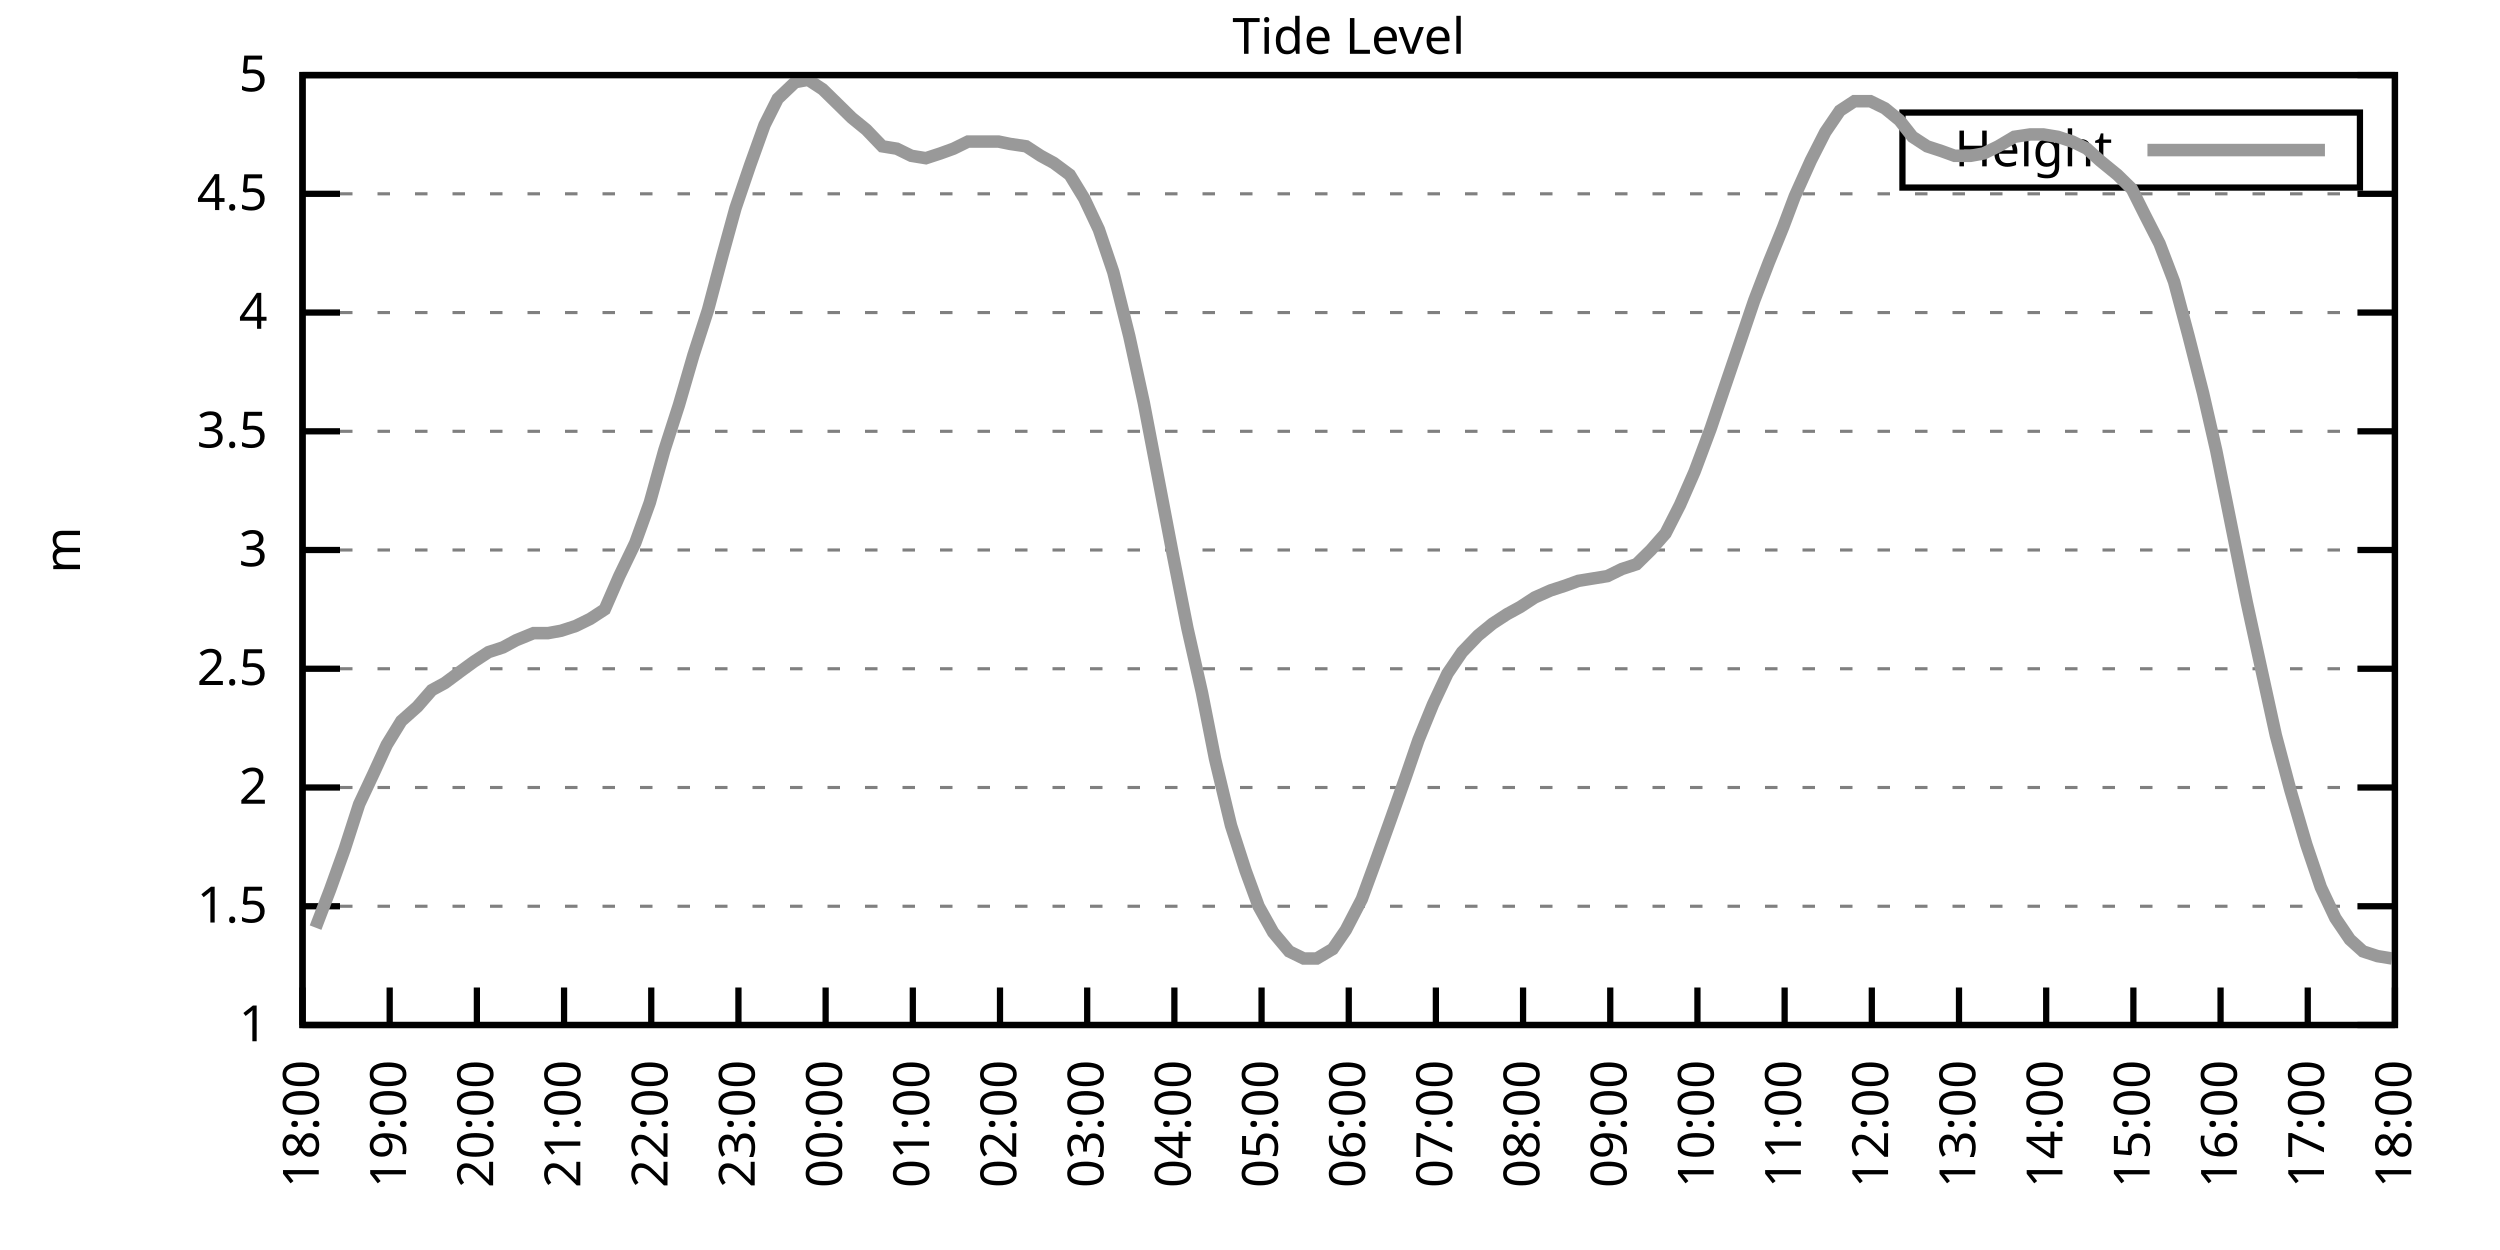
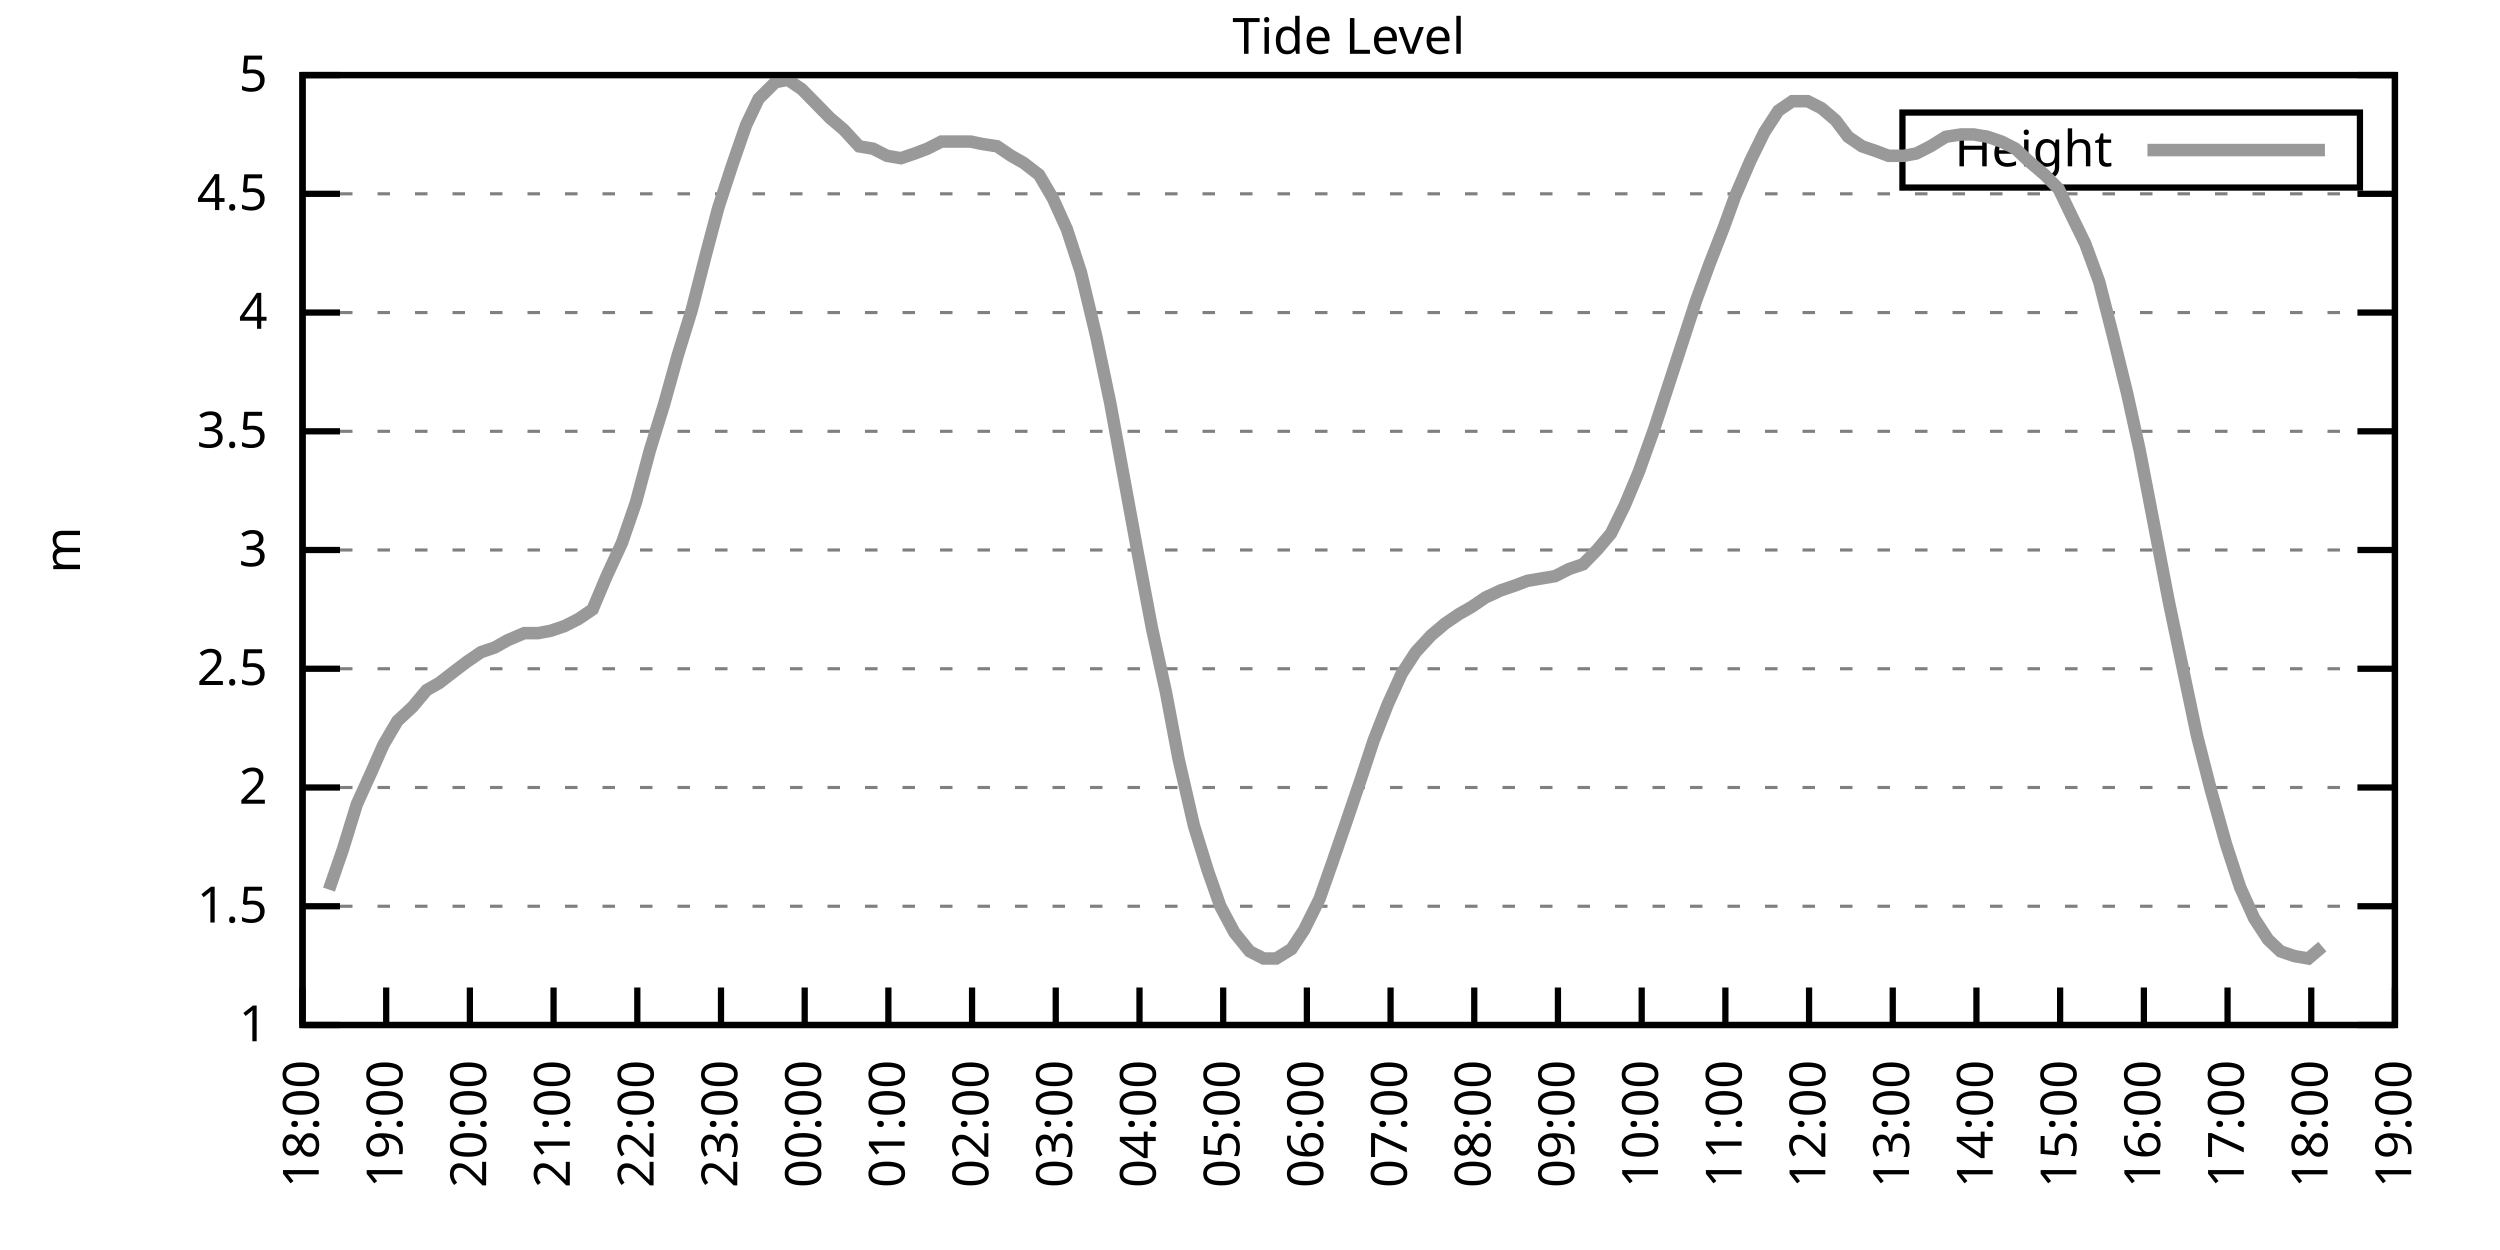
<svg xmlns="http://www.w3.org/2000/svg" xmlns:xlink="http://www.w3.org/1999/xlink" width="400" height="200" viewBox="0 0 400 200">
  <g id="gnuplot_canvas">
    <rect x="0" y="0" width="400" height="200" fill="none" />
    <defs>
      <circle id="gpDot" r="0.5" stroke-width="0.5" stroke="currentColor" />
      <path id="gpPt0" stroke-width="0.333" stroke="currentColor" d="M-1,0 h2 M0,-1 v2" />
      <path id="gpPt1" stroke-width="0.333" stroke="currentColor" d="M-1,-1 L1,1 M1,-1 L-1,1" />
      <path id="gpPt2" stroke-width="0.333" stroke="currentColor" d="M-1,0 L1,0 M0,-1 L0,1 M-1,-1 L1,1 M-1,1 L1,-1" />
      <rect id="gpPt3" stroke-width="0.333" stroke="currentColor" x="-1" y="-1" width="2" height="2" />
      <rect id="gpPt4" stroke-width="0.333" stroke="currentColor" fill="currentColor" x="-1" y="-1" width="2" height="2" />
      <circle id="gpPt5" stroke-width="0.333" stroke="currentColor" cx="0" cy="0" r="1" />
      <use xlink:href="#gpPt5" id="gpPt6" fill="currentColor" stroke="none" />
      <path id="gpPt7" stroke-width="0.333" stroke="currentColor" d="M0,-1.33 L-1.33,0.67 L1.33,0.67 z" />
      <use xlink:href="#gpPt7" id="gpPt8" fill="currentColor" stroke="none" />
      <use xlink:href="#gpPt7" id="gpPt9" stroke="currentColor" transform="rotate(180)" />
      <use xlink:href="#gpPt9" id="gpPt10" fill="currentColor" stroke="none" />
      <use xlink:href="#gpPt3" id="gpPt11" stroke="currentColor" transform="rotate(45)" />
      <use xlink:href="#gpPt11" id="gpPt12" fill="currentColor" stroke="none" />
      <path id="gpPt13" stroke-width="0.333" stroke="currentColor" d="M0,1.330 L1.265,0.411 L0.782,-1.067 L-0.782,-1.076 L-1.265,0.411 z" />
      <use xlink:href="#gpPt13" id="gpPt14" fill="currentColor" stroke="none" />
      <filter id="textbox" filterUnits="objectBoundingBox" x="0" y="0" height="1" width="1">
        <feFlood flood-color="white" flood-opacity="1" result="bgnd" />
        <feComposite in="SourceGraphic" in2="bgnd" operator="atop" />
      </filter>
      <filter id="greybox" filterUnits="objectBoundingBox" x="0" y="0" height="1" width="1">
        <feFlood flood-color="lightgrey" flood-opacity="1" result="grey" />
        <feComposite in="SourceGraphic" in2="grey" operator="atop" />
      </filter>
    </defs>
    <g fill="none" color="white" stroke="currentColor" stroke-width="1.00" stroke-linecap="butt" stroke-linejoin="miter">
</g>
    <g fill="none" color="black" stroke="currentColor" stroke-width="1.00" stroke-linecap="butt" stroke-linejoin="miter">
      <g stroke="none" shape-rendering="crispEdges">
        <polygon fill="rgb(255, 255, 255)" points="48.40,164.00 383.18,164.00 383.18,12.02 48.40,12.02 " />
      </g>
    </g>
    <g fill="none" color="black" stroke="currentColor" stroke-width="1.00" stroke-linecap="butt" stroke-linejoin="miter">
</g>
    <g fill="none" color="black" stroke="black" stroke-width="0.50" stroke-linecap="butt" stroke-linejoin="miter">
</g>
    <g fill="none" color="gray" stroke="currentColor" stroke-width="0.50" stroke-linecap="butt" stroke-linejoin="miter">
      <path stroke="gray" stroke-dasharray="2,4" class="gridline" d="M48.40,164.00 L383.19,164.00  " />
    </g>
    <g fill="none" color="gray" stroke="gray" stroke-width="1.00" stroke-linecap="butt" stroke-linejoin="miter">
</g>
    <g fill="none" color="black" stroke="currentColor" stroke-width="1.00" stroke-linecap="butt" stroke-linejoin="miter">
      <path stroke="black" d="M48.40,164.00 L54.40,164.00 M383.19,164.00 L377.19,164.00  " />
      <g transform="translate(42.80,166.60)" stroke="none" fill="black" font-family="Sans" font-size="8.00" text-anchor="end">
        <text>
          <tspan font-family="Sans"> 1</tspan>
        </text>
      </g>
    </g>
    <g fill="none" color="black" stroke="currentColor" stroke-width="1.00" stroke-linecap="butt" stroke-linejoin="miter">
</g>
    <g fill="none" color="black" stroke="black" stroke-width="0.50" stroke-linecap="butt" stroke-linejoin="miter">
</g>
    <g fill="none" color="gray" stroke="currentColor" stroke-width="0.50" stroke-linecap="butt" stroke-linejoin="miter">
      <path stroke="gray" stroke-dasharray="2,4" class="gridline" d="M48.40,145.00 L383.19,145.00  " />
    </g>
    <g fill="none" color="gray" stroke="gray" stroke-width="1.00" stroke-linecap="butt" stroke-linejoin="miter">
</g>
    <g fill="none" color="black" stroke="currentColor" stroke-width="1.00" stroke-linecap="butt" stroke-linejoin="miter">
      <path stroke="black" d="M48.40,145.00 L54.40,145.00 M383.19,145.00 L377.19,145.00  " />
      <g transform="translate(42.80,147.60)" stroke="none" fill="black" font-family="Sans" font-size="8.00" text-anchor="end">
        <text>
          <tspan font-family="Sans"> 1.5</tspan>
        </text>
      </g>
    </g>
    <g fill="none" color="black" stroke="currentColor" stroke-width="1.00" stroke-linecap="butt" stroke-linejoin="miter">
</g>
    <g fill="none" color="black" stroke="black" stroke-width="0.50" stroke-linecap="butt" stroke-linejoin="miter">
</g>
    <g fill="none" color="gray" stroke="currentColor" stroke-width="0.50" stroke-linecap="butt" stroke-linejoin="miter">
      <path stroke="gray" stroke-dasharray="2,4" class="gridline" d="M48.40,126.00 L383.19,126.00  " />
    </g>
    <g fill="none" color="gray" stroke="gray" stroke-width="1.00" stroke-linecap="butt" stroke-linejoin="miter">
</g>
    <g fill="none" color="black" stroke="currentColor" stroke-width="1.00" stroke-linecap="butt" stroke-linejoin="miter">
      <path stroke="black" d="M48.40,126.00 L54.40,126.00 M383.19,126.00 L377.19,126.00  " />
      <g transform="translate(42.80,128.60)" stroke="none" fill="black" font-family="Sans" font-size="8.00" text-anchor="end">
        <text>
          <tspan font-family="Sans"> 2</tspan>
        </text>
      </g>
    </g>
    <g fill="none" color="black" stroke="currentColor" stroke-width="1.00" stroke-linecap="butt" stroke-linejoin="miter">
</g>
    <g fill="none" color="black" stroke="black" stroke-width="0.50" stroke-linecap="butt" stroke-linejoin="miter">
</g>
    <g fill="none" color="gray" stroke="currentColor" stroke-width="0.50" stroke-linecap="butt" stroke-linejoin="miter">
      <path stroke="gray" stroke-dasharray="2,4" class="gridline" d="M48.40,107.00 L383.19,107.00  " />
    </g>
    <g fill="none" color="gray" stroke="gray" stroke-width="1.00" stroke-linecap="butt" stroke-linejoin="miter">
</g>
    <g fill="none" color="black" stroke="currentColor" stroke-width="1.00" stroke-linecap="butt" stroke-linejoin="miter">
      <path stroke="black" d="M48.40,107.00 L54.40,107.00 M383.19,107.00 L377.19,107.00  " />
      <g transform="translate(42.80,109.60)" stroke="none" fill="black" font-family="Sans" font-size="8.00" text-anchor="end">
        <text>
          <tspan font-family="Sans"> 2.5</tspan>
        </text>
      </g>
    </g>
    <g fill="none" color="black" stroke="currentColor" stroke-width="1.00" stroke-linecap="butt" stroke-linejoin="miter">
</g>
    <g fill="none" color="black" stroke="black" stroke-width="0.50" stroke-linecap="butt" stroke-linejoin="miter">
</g>
    <g fill="none" color="gray" stroke="currentColor" stroke-width="0.50" stroke-linecap="butt" stroke-linejoin="miter">
      <path stroke="gray" stroke-dasharray="2,4" class="gridline" d="M48.40,88.00 L383.19,88.00  " />
    </g>
    <g fill="none" color="gray" stroke="gray" stroke-width="1.00" stroke-linecap="butt" stroke-linejoin="miter">
</g>
    <g fill="none" color="black" stroke="currentColor" stroke-width="1.00" stroke-linecap="butt" stroke-linejoin="miter">
      <path stroke="black" d="M48.40,88.00 L54.40,88.00 M383.19,88.00 L377.19,88.00  " />
      <g transform="translate(42.80,90.60)" stroke="none" fill="black" font-family="Sans" font-size="8.00" text-anchor="end">
        <text>
          <tspan font-family="Sans"> 3</tspan>
        </text>
      </g>
    </g>
    <g fill="none" color="black" stroke="currentColor" stroke-width="1.00" stroke-linecap="butt" stroke-linejoin="miter">
</g>
    <g fill="none" color="black" stroke="black" stroke-width="0.50" stroke-linecap="butt" stroke-linejoin="miter">
</g>
    <g fill="none" color="gray" stroke="currentColor" stroke-width="0.50" stroke-linecap="butt" stroke-linejoin="miter">
      <path stroke="gray" stroke-dasharray="2,4" class="gridline" d="M48.40,69.01 L383.19,69.01  " />
    </g>
    <g fill="none" color="gray" stroke="gray" stroke-width="1.00" stroke-linecap="butt" stroke-linejoin="miter">
</g>
    <g fill="none" color="black" stroke="currentColor" stroke-width="1.00" stroke-linecap="butt" stroke-linejoin="miter">
      <path stroke="black" d="M48.40,69.01 L54.40,69.01 M383.19,69.01 L377.19,69.01  " />
      <g transform="translate(42.80,71.61)" stroke="none" fill="black" font-family="Sans" font-size="8.00" text-anchor="end">
        <text>
          <tspan font-family="Sans"> 3.5</tspan>
        </text>
      </g>
    </g>
    <g fill="none" color="black" stroke="currentColor" stroke-width="1.00" stroke-linecap="butt" stroke-linejoin="miter">
</g>
    <g fill="none" color="black" stroke="black" stroke-width="0.50" stroke-linecap="butt" stroke-linejoin="miter">
</g>
    <g fill="none" color="gray" stroke="currentColor" stroke-width="0.50" stroke-linecap="butt" stroke-linejoin="miter">
      <path stroke="gray" stroke-dasharray="2,4" class="gridline" d="M48.40,50.01 L383.19,50.01  " />
    </g>
    <g fill="none" color="gray" stroke="gray" stroke-width="1.00" stroke-linecap="butt" stroke-linejoin="miter">
</g>
    <g fill="none" color="black" stroke="currentColor" stroke-width="1.00" stroke-linecap="butt" stroke-linejoin="miter">
      <path stroke="black" d="M48.40,50.01 L54.40,50.01 M383.19,50.01 L377.19,50.01  " />
      <g transform="translate(42.80,52.61)" stroke="none" fill="black" font-family="Sans" font-size="8.00" text-anchor="end">
        <text>
          <tspan font-family="Sans"> 4</tspan>
        </text>
      </g>
    </g>
    <g fill="none" color="black" stroke="currentColor" stroke-width="1.00" stroke-linecap="butt" stroke-linejoin="miter">
</g>
    <g fill="none" color="black" stroke="black" stroke-width="0.50" stroke-linecap="butt" stroke-linejoin="miter">
</g>
    <g fill="none" color="gray" stroke="currentColor" stroke-width="0.50" stroke-linecap="butt" stroke-linejoin="miter">
      <path stroke="gray" stroke-dasharray="2,4" class="gridline" d="M48.40,31.01 L383.19,31.01  " />
    </g>
    <g fill="none" color="gray" stroke="gray" stroke-width="1.00" stroke-linecap="butt" stroke-linejoin="miter">
</g>
    <g fill="none" color="black" stroke="currentColor" stroke-width="1.00" stroke-linecap="butt" stroke-linejoin="miter">
      <path stroke="black" d="M48.40,31.01 L54.40,31.01 M383.19,31.01 L377.19,31.01  " />
      <g transform="translate(42.80,33.61)" stroke="none" fill="black" font-family="Sans" font-size="8.00" text-anchor="end">
        <text>
          <tspan font-family="Sans"> 4.5</tspan>
        </text>
      </g>
    </g>
    <g fill="none" color="black" stroke="currentColor" stroke-width="1.00" stroke-linecap="butt" stroke-linejoin="miter">
</g>
    <g fill="none" color="black" stroke="black" stroke-width="0.50" stroke-linecap="butt" stroke-linejoin="miter">
</g>
    <g fill="none" color="gray" stroke="currentColor" stroke-width="0.50" stroke-linecap="butt" stroke-linejoin="miter">
      <path stroke="gray" stroke-dasharray="2,4" class="gridline" d="M48.40,12.01 L383.19,12.01  " />
    </g>
    <g fill="none" color="gray" stroke="gray" stroke-width="1.00" stroke-linecap="butt" stroke-linejoin="miter">
</g>
    <g fill="none" color="black" stroke="currentColor" stroke-width="1.00" stroke-linecap="butt" stroke-linejoin="miter">
      <path stroke="black" d="M48.40,12.01 L54.40,12.01 M383.19,12.01 L377.19,12.01  " />
      <g transform="translate(42.80,14.61)" stroke="none" fill="black" font-family="Sans" font-size="8.00" text-anchor="end">
        <text>
          <tspan font-family="Sans"> 5</tspan>
        </text>
      </g>
    </g>
    <g fill="none" color="black" stroke="currentColor" stroke-width="1.00" stroke-linecap="butt" stroke-linejoin="miter">
      <path stroke="black" d="M48.40,164.00 L48.40,158.00  " />
      <g transform="translate(51.00,169.60) rotate(270.00)" stroke="none" fill="black" font-family="Sans" font-size="8.00" text-anchor="end">
        <text>
          <tspan font-family="Sans">18:00</tspan>
        </text>
      </g>
    </g>
    <g fill="none" color="black" stroke="currentColor" stroke-width="1.00" stroke-linecap="butt" stroke-linejoin="miter">
-       <path stroke="black" d="M62.35,164.00 L62.35,158.00  " />
-       <g transform="translate(64.95,169.60) rotate(270.00)" stroke="none" fill="black" font-family="Sans" font-size="8.00" text-anchor="end">
+       <path stroke="black" d="M61.79,164.00 L61.79,158.00  " />
+       <g transform="translate(64.39,169.60) rotate(270.00)" stroke="none" fill="black" font-family="Sans" font-size="8.00" text-anchor="end">
        <text>
          <tspan font-family="Sans">19:00</tspan>
        </text>
      </g>
    </g>
    <g fill="none" color="black" stroke="currentColor" stroke-width="1.00" stroke-linecap="butt" stroke-linejoin="miter">
-       <path stroke="black" d="M76.30,164.00 L76.30,158.00  " />
-       <g transform="translate(78.90,169.60) rotate(270.00)" stroke="none" fill="black" font-family="Sans" font-size="8.00" text-anchor="end">
+       <path stroke="black" d="M75.18,164.00 L75.18,158.00  " />
+       <g transform="translate(77.78,169.60) rotate(270.00)" stroke="none" fill="black" font-family="Sans" font-size="8.00" text-anchor="end">
        <text>
          <tspan font-family="Sans">20:00</tspan>
        </text>
      </g>
    </g>
    <g fill="none" color="black" stroke="currentColor" stroke-width="1.00" stroke-linecap="butt" stroke-linejoin="miter">
-       <path stroke="black" d="M90.25,164.00 L90.25,158.00  " />
-       <g transform="translate(92.85,169.60) rotate(270.00)" stroke="none" fill="black" font-family="Sans" font-size="8.00" text-anchor="end">
+       <path stroke="black" d="M88.57,164.00 L88.57,158.00  " />
+       <g transform="translate(91.17,169.60) rotate(270.00)" stroke="none" fill="black" font-family="Sans" font-size="8.00" text-anchor="end">
        <text>
          <tspan font-family="Sans">21:00</tspan>
        </text>
      </g>
    </g>
    <g fill="none" color="black" stroke="currentColor" stroke-width="1.00" stroke-linecap="butt" stroke-linejoin="miter">
-       <path stroke="black" d="M104.20,164.00 L104.20,158.00  " />
-       <g transform="translate(106.80,169.60) rotate(270.00)" stroke="none" fill="black" font-family="Sans" font-size="8.00" text-anchor="end">
+       <path stroke="black" d="M101.97,164.00 L101.97,158.00  " />
+       <g transform="translate(104.57,169.60) rotate(270.00)" stroke="none" fill="black" font-family="Sans" font-size="8.00" text-anchor="end">
        <text>
          <tspan font-family="Sans">22:00</tspan>
        </text>
      </g>
    </g>
    <g fill="none" color="black" stroke="currentColor" stroke-width="1.00" stroke-linecap="butt" stroke-linejoin="miter">
-       <path stroke="black" d="M118.15,164.00 L118.15,158.00  " />
-       <g transform="translate(120.75,169.60) rotate(270.00)" stroke="none" fill="black" font-family="Sans" font-size="8.00" text-anchor="end">
+       <path stroke="black" d="M115.36,164.00 L115.36,158.00  " />
+       <g transform="translate(117.96,169.60) rotate(270.00)" stroke="none" fill="black" font-family="Sans" font-size="8.00" text-anchor="end">
        <text>
          <tspan font-family="Sans">23:00</tspan>
        </text>
      </g>
    </g>
    <g fill="none" color="black" stroke="currentColor" stroke-width="1.00" stroke-linecap="butt" stroke-linejoin="miter">
-       <path stroke="black" d="M132.10,164.00 L132.10,158.00  " />
-       <g transform="translate(134.70,169.60) rotate(270.00)" stroke="none" fill="black" font-family="Sans" font-size="8.00" text-anchor="end">
+       <path stroke="black" d="M128.75,164.00 L128.75,158.00  " />
+       <g transform="translate(131.35,169.60) rotate(270.00)" stroke="none" fill="black" font-family="Sans" font-size="8.00" text-anchor="end">
        <text>
          <tspan font-family="Sans">00:00</tspan>
        </text>
      </g>
    </g>
    <g fill="none" color="black" stroke="currentColor" stroke-width="1.00" stroke-linecap="butt" stroke-linejoin="miter">
-       <path stroke="black" d="M146.05,164.00 L146.05,158.00  " />
-       <g transform="translate(148.65,169.60) rotate(270.00)" stroke="none" fill="black" font-family="Sans" font-size="8.00" text-anchor="end">
+       <path stroke="black" d="M142.14,164.00 L142.14,158.00  " />
+       <g transform="translate(144.74,169.60) rotate(270.00)" stroke="none" fill="black" font-family="Sans" font-size="8.00" text-anchor="end">
        <text>
          <tspan font-family="Sans">01:00</tspan>
        </text>
      </g>
    </g>
    <g fill="none" color="black" stroke="currentColor" stroke-width="1.00" stroke-linecap="butt" stroke-linejoin="miter">
-       <path stroke="black" d="M160.00,164.00 L160.00,158.00  " />
-       <g transform="translate(162.60,169.60) rotate(270.00)" stroke="none" fill="black" font-family="Sans" font-size="8.00" text-anchor="end">
+       <path stroke="black" d="M155.53,164.00 L155.53,158.00  " />
+       <g transform="translate(158.13,169.60) rotate(270.00)" stroke="none" fill="black" font-family="Sans" font-size="8.00" text-anchor="end">
        <text>
          <tspan font-family="Sans">02:00</tspan>
        </text>
      </g>
    </g>
    <g fill="none" color="black" stroke="currentColor" stroke-width="1.00" stroke-linecap="butt" stroke-linejoin="miter">
-       <path stroke="black" d="M173.95,164.00 L173.95,158.00  " />
-       <g transform="translate(176.55,169.60) rotate(270.00)" stroke="none" fill="black" font-family="Sans" font-size="8.00" text-anchor="end">
+       <path stroke="black" d="M168.92,164.00 L168.92,158.00  " />
+       <g transform="translate(171.52,169.60) rotate(270.00)" stroke="none" fill="black" font-family="Sans" font-size="8.00" text-anchor="end">
        <text>
          <tspan font-family="Sans">03:00</tspan>
        </text>
      </g>
    </g>
    <g fill="none" color="black" stroke="currentColor" stroke-width="1.00" stroke-linecap="butt" stroke-linejoin="miter">
-       <path stroke="black" d="M187.90,164.00 L187.90,158.00  " />
-       <g transform="translate(190.50,169.60) rotate(270.00)" stroke="none" fill="black" font-family="Sans" font-size="8.00" text-anchor="end">
+       <path stroke="black" d="M182.32,164.00 L182.32,158.00  " />
+       <g transform="translate(184.92,169.60) rotate(270.00)" stroke="none" fill="black" font-family="Sans" font-size="8.00" text-anchor="end">
        <text>
          <tspan font-family="Sans">04:00</tspan>
        </text>
      </g>
    </g>
    <g fill="none" color="black" stroke="currentColor" stroke-width="1.00" stroke-linecap="butt" stroke-linejoin="miter">
-       <path stroke="black" d="M201.85,164.00 L201.85,158.00  " />
-       <g transform="translate(204.45,169.60) rotate(270.00)" stroke="none" fill="black" font-family="Sans" font-size="8.00" text-anchor="end">
+       <path stroke="black" d="M195.71,164.00 L195.71,158.00  " />
+       <g transform="translate(198.31,169.60) rotate(270.00)" stroke="none" fill="black" font-family="Sans" font-size="8.00" text-anchor="end">
        <text>
          <tspan font-family="Sans">05:00</tspan>
        </text>
      </g>
    </g>
    <g fill="none" color="black" stroke="currentColor" stroke-width="1.00" stroke-linecap="butt" stroke-linejoin="miter">
-       <path stroke="black" d="M215.80,164.00 L215.80,158.00  " />
-       <g transform="translate(218.40,169.60) rotate(270.00)" stroke="none" fill="black" font-family="Sans" font-size="8.00" text-anchor="end">
+       <path stroke="black" d="M209.10,164.00 L209.10,158.00  " />
+       <g transform="translate(211.70,169.60) rotate(270.00)" stroke="none" fill="black" font-family="Sans" font-size="8.00" text-anchor="end">
        <text>
          <tspan font-family="Sans">06:00</tspan>
        </text>
      </g>
    </g>
    <g fill="none" color="black" stroke="currentColor" stroke-width="1.00" stroke-linecap="butt" stroke-linejoin="miter">
-       <path stroke="black" d="M229.74,164.00 L229.74,158.00  " />
-       <g transform="translate(232.34,169.60) rotate(270.00)" stroke="none" fill="black" font-family="Sans" font-size="8.00" text-anchor="end">
+       <path stroke="black" d="M222.49,164.00 L222.49,158.00  " />
+       <g transform="translate(225.09,169.60) rotate(270.00)" stroke="none" fill="black" font-family="Sans" font-size="8.00" text-anchor="end">
        <text>
          <tspan font-family="Sans">07:00</tspan>
        </text>
      </g>
    </g>
    <g fill="none" color="black" stroke="currentColor" stroke-width="1.00" stroke-linecap="butt" stroke-linejoin="miter">
-       <path stroke="black" d="M243.69,164.00 L243.69,158.00  " />
-       <g transform="translate(246.29,169.60) rotate(270.00)" stroke="none" fill="black" font-family="Sans" font-size="8.00" text-anchor="end">
+       <path stroke="black" d="M235.88,164.00 L235.88,158.00  " />
+       <g transform="translate(238.48,169.60) rotate(270.00)" stroke="none" fill="black" font-family="Sans" font-size="8.00" text-anchor="end">
        <text>
          <tspan font-family="Sans">08:00</tspan>
        </text>
      </g>
    </g>
    <g fill="none" color="black" stroke="currentColor" stroke-width="1.00" stroke-linecap="butt" stroke-linejoin="miter">
-       <path stroke="black" d="M257.64,164.00 L257.64,158.00  " />
-       <g transform="translate(260.24,169.60) rotate(270.00)" stroke="none" fill="black" font-family="Sans" font-size="8.00" text-anchor="end">
+       <path stroke="black" d="M249.27,164.00 L249.27,158.00  " />
+       <g transform="translate(251.87,169.60) rotate(270.00)" stroke="none" fill="black" font-family="Sans" font-size="8.00" text-anchor="end">
        <text>
          <tspan font-family="Sans">09:00</tspan>
        </text>
      </g>
    </g>
    <g fill="none" color="black" stroke="currentColor" stroke-width="1.00" stroke-linecap="butt" stroke-linejoin="miter">
-       <path stroke="black" d="M271.59,164.00 L271.59,158.00  " />
-       <g transform="translate(274.19,169.60) rotate(270.00)" stroke="none" fill="black" font-family="Sans" font-size="8.00" text-anchor="end">
+       <path stroke="black" d="M262.67,164.00 L262.67,158.00  " />
+       <g transform="translate(265.27,169.60) rotate(270.00)" stroke="none" fill="black" font-family="Sans" font-size="8.00" text-anchor="end">
        <text>
          <tspan font-family="Sans">10:00</tspan>
        </text>
      </g>
    </g>
    <g fill="none" color="black" stroke="currentColor" stroke-width="1.00" stroke-linecap="butt" stroke-linejoin="miter">
-       <path stroke="black" d="M285.54,164.00 L285.54,158.00  " />
-       <g transform="translate(288.14,169.60) rotate(270.00)" stroke="none" fill="black" font-family="Sans" font-size="8.00" text-anchor="end">
+       <path stroke="black" d="M276.06,164.00 L276.06,158.00  " />
+       <g transform="translate(278.66,169.60) rotate(270.00)" stroke="none" fill="black" font-family="Sans" font-size="8.00" text-anchor="end">
        <text>
          <tspan font-family="Sans">11:00</tspan>
        </text>
      </g>
    </g>
    <g fill="none" color="black" stroke="currentColor" stroke-width="1.00" stroke-linecap="butt" stroke-linejoin="miter">
-       <path stroke="black" d="M299.49,164.00 L299.49,158.00  " />
-       <g transform="translate(302.09,169.60) rotate(270.00)" stroke="none" fill="black" font-family="Sans" font-size="8.00" text-anchor="end">
+       <path stroke="black" d="M289.45,164.00 L289.45,158.00  " />
+       <g transform="translate(292.05,169.60) rotate(270.00)" stroke="none" fill="black" font-family="Sans" font-size="8.00" text-anchor="end">
        <text>
          <tspan font-family="Sans">12:00</tspan>
        </text>
      </g>
    </g>
    <g fill="none" color="black" stroke="currentColor" stroke-width="1.00" stroke-linecap="butt" stroke-linejoin="miter">
-       <path stroke="black" d="M313.44,164.00 L313.44,158.00  " />
-       <g transform="translate(316.04,169.60) rotate(270.00)" stroke="none" fill="black" font-family="Sans" font-size="8.00" text-anchor="end">
+       <path stroke="black" d="M302.84,164.00 L302.84,158.00  " />
+       <g transform="translate(305.44,169.60) rotate(270.00)" stroke="none" fill="black" font-family="Sans" font-size="8.00" text-anchor="end">
        <text>
          <tspan font-family="Sans">13:00</tspan>
        </text>
      </g>
    </g>
    <g fill="none" color="black" stroke="currentColor" stroke-width="1.00" stroke-linecap="butt" stroke-linejoin="miter">
-       <path stroke="black" d="M327.39,164.00 L327.39,158.00  " />
-       <g transform="translate(329.99,169.60) rotate(270.00)" stroke="none" fill="black" font-family="Sans" font-size="8.00" text-anchor="end">
+       <path stroke="black" d="M316.23,164.00 L316.23,158.00  " />
+       <g transform="translate(318.83,169.60) rotate(270.00)" stroke="none" fill="black" font-family="Sans" font-size="8.00" text-anchor="end">
        <text>
          <tspan font-family="Sans">14:00</tspan>
        </text>
      </g>
    </g>
    <g fill="none" color="black" stroke="currentColor" stroke-width="1.00" stroke-linecap="butt" stroke-linejoin="miter">
-       <path stroke="black" d="M341.34,164.00 L341.34,158.00  " />
-       <g transform="translate(343.94,169.60) rotate(270.00)" stroke="none" fill="black" font-family="Sans" font-size="8.00" text-anchor="end">
+       <path stroke="black" d="M329.62,164.00 L329.62,158.00  " />
+       <g transform="translate(332.22,169.60) rotate(270.00)" stroke="none" fill="black" font-family="Sans" font-size="8.00" text-anchor="end">
        <text>
          <tspan font-family="Sans">15:00</tspan>
        </text>
      </g>
    </g>
    <g fill="none" color="black" stroke="currentColor" stroke-width="1.00" stroke-linecap="butt" stroke-linejoin="miter">
-       <path stroke="black" d="M355.29,164.00 L355.29,158.00  " />
-       <g transform="translate(357.89,169.60) rotate(270.00)" stroke="none" fill="black" font-family="Sans" font-size="8.00" text-anchor="end">
+       <path stroke="black" d="M343.02,164.00 L343.02,158.00  " />
+       <g transform="translate(345.62,169.60) rotate(270.00)" stroke="none" fill="black" font-family="Sans" font-size="8.00" text-anchor="end">
        <text>
          <tspan font-family="Sans">16:00</tspan>
        </text>
      </g>
    </g>
    <g fill="none" color="black" stroke="currentColor" stroke-width="1.00" stroke-linecap="butt" stroke-linejoin="miter">
-       <path stroke="black" d="M369.24,164.00 L369.24,158.00  " />
-       <g transform="translate(371.84,169.60) rotate(270.00)" stroke="none" fill="black" font-family="Sans" font-size="8.00" text-anchor="end">
+       <path stroke="black" d="M356.41,164.00 L356.41,158.00  " />
+       <g transform="translate(359.01,169.60) rotate(270.00)" stroke="none" fill="black" font-family="Sans" font-size="8.00" text-anchor="end">
        <text>
          <tspan font-family="Sans">17:00</tspan>
+         </text>
+       </g>
+     </g>
+     <g fill="none" color="black" stroke="currentColor" stroke-width="1.00" stroke-linecap="butt" stroke-linejoin="miter">
+       <path stroke="black" d="M369.80,164.00 L369.80,158.00  " />
+       <g transform="translate(372.40,169.60) rotate(270.00)" stroke="none" fill="black" font-family="Sans" font-size="8.00" text-anchor="end">
+         <text>
+           <tspan font-family="Sans">18:00</tspan>
        </text>
      </g>
    </g>
    <g fill="none" color="black" stroke="currentColor" stroke-width="1.00" stroke-linecap="butt" stroke-linejoin="miter">
      <path stroke="black" d="M383.19,164.00 L383.19,158.00  " />
      <g transform="translate(385.79,169.60) rotate(270.00)" stroke="none" fill="black" font-family="Sans" font-size="8.00" text-anchor="end">
        <text>
-           <tspan font-family="Sans">18:00</tspan>
+           <tspan font-family="Sans">19:00</tspan>
        </text>
      </g>
    </g>
    <g fill="none" color="black" stroke="currentColor" stroke-width="1.00" stroke-linecap="butt" stroke-linejoin="miter">
</g>
    <g fill="none" color="black" stroke="currentColor" stroke-width="1.00" stroke-linecap="butt" stroke-linejoin="miter">
      <path stroke="black" d="M48.40,12.01 L48.40,164.00 L383.19,164.00 L383.19,12.01 L48.40,12.01 Z  " />
    </g>
    <g fill="none" color="black" stroke="currentColor" stroke-width="1.00" stroke-linecap="butt" stroke-linejoin="miter">
</g>
    <g fill="none" color="black" stroke="currentColor" stroke-width="1.00" stroke-linecap="butt" stroke-linejoin="miter">
      <path stroke="black" d="M304.39,30.01 L304.39,18.01 L377.59,18.01 L377.59,30.01 L304.39,30.01 Z  " />
    </g>
    <g id="Tide_level_plot_1">
      <g fill="none" color="white" stroke="black" stroke-width="2.00" stroke-linecap="butt" stroke-linejoin="miter">
</g>
      <g fill="none" color="black" stroke="currentColor" stroke-width="2.00" stroke-linecap="butt" stroke-linejoin="miter">
        <g transform="translate(337.99,26.61)" stroke="none" fill="black" font-family="Sans" font-size="8.00" text-anchor="end">
          <text>
            <tspan font-family="Sans">Height</tspan>
          </text>
        </g>
      </g>
      <g fill="none" color="black" stroke="currentColor" stroke-width="2.00" stroke-linecap="butt" stroke-linejoin="miter">
-         <path stroke="rgb(153, 153, 153)" d="M343.59,24.01 L371.99,24.01 M50.49,148.42 L52.82,142.34 L55.14,135.88 L57.47,128.66 L59.79,123.72 L61.88,119.16   L64.21,115.36 L66.77,113.08 L69.09,110.42 L71.18,109.28 L73.74,107.38 L75.83,105.86 L78.16,104.34 L80.48,103.58   L82.58,102.44 L85.37,101.30 L87.69,101.30 L89.78,100.92 L92.11,100.16 L94.43,99.02 L96.76,97.50 L99.08,92.18   L101.64,86.87 L103.97,80.41 L106.29,72.05 L108.62,64.83 L110.94,56.85 L113.27,49.63 L115.59,40.89 L117.68,33.29   L120.01,26.45 L122.33,19.99 L124.43,15.81 L127.22,13.15 L129.31,12.77 L131.63,14.29 L133.96,16.57 L136.28,18.85   L138.61,20.75 L141.16,23.41 L143.49,23.79 L145.81,24.93 L148.14,25.31 L150.46,24.55 L152.56,23.79 L154.88,22.65   L157.44,22.65 L159.76,22.65 L161.62,23.03 L164.18,23.41 L166.51,24.93 L168.60,26.07 L171.16,27.97 L173.48,31.77   L175.81,36.71 L178.13,43.55 L180.69,53.81 L183.01,64.45 L185.34,76.61 L187.66,88.76 L189.99,100.54 L192.31,110.80   L194.41,121.44 L196.96,132.08 L199.29,139.30 L201.38,145.00 L203.71,149.18 L206.26,152.22 L208.59,153.36 L210.68,153.36   L213.24,151.84 L215.33,148.80 L217.89,143.86 L219.98,138.16 L222.30,131.70 L224.86,124.48 L226.95,118.40 L229.28,112.70   L231.60,107.76 L233.93,104.34 L236.49,101.68 L238.81,99.78 L241.14,98.26 L243.23,97.12 L245.55,95.60 L248.11,94.46   L250.44,93.70 L252.53,92.94 L254.85,92.56 L257.18,92.18 L259.50,91.04 L261.83,90.28 L264.15,88.00 L266.48,85.35   L268.80,80.79 L271.13,75.47 L273.69,68.63 L276.01,61.79 L278.34,54.95 L280.66,48.11 L282.99,42.03 L285.31,36.33   L287.17,31.39 L289.73,25.69 L292.05,21.13 L294.38,17.71 L296.70,16.19 L299.26,16.19 L301.58,17.33 L303.91,19.23   L306.00,21.89 L308.33,23.41 L310.65,24.17 L312.74,24.93 L315.30,24.93 L317.39,24.55 L319.72,23.41 L322.28,21.89   L324.83,21.51 L326.93,21.51 L329.25,21.89 L331.58,22.65 L333.90,23.79 L335.99,25.69 L338.78,27.97 L341.11,30.25   L343.20,34.43 L345.53,38.99 L347.85,45.07 L350.18,53.81 L352.50,62.93 L354.59,72.05 L359.48,96.36 L361.80,107.00   L364.13,117.64 L366.45,126.38 L369.01,135.12 L371.33,141.96 L373.66,146.90 L375.98,150.32 L378.08,152.22 L380.40,152.98   L382.73,153.36  " />
+         <path stroke="rgb(153, 153, 153)" d="M343.59,24.01 L371.99,24.01 M52.64,142.34 L54.87,135.88 L57.10,128.66 L59.34,123.72 L61.35,119.16 L63.58,115.36   L66.03,113.08 L68.26,110.42 L70.27,109.28 L72.73,107.38 L74.74,105.86 L76.97,104.34 L79.20,103.58 L81.21,102.44   L83.89,101.30 L86.12,101.30 L88.13,100.92 L90.36,100.16 L92.59,99.02 L94.82,97.50 L97.06,92.18 L99.51,86.87   L101.74,80.41 L103.98,72.05 L106.21,64.83 L108.44,56.85 L110.67,49.63 L112.90,40.89 L114.91,33.29 L117.14,26.45   L119.38,19.99 L121.38,15.81 L124.06,13.15 L126.07,12.77 L128.30,14.29 L130.54,16.57 L132.77,18.85 L135.00,20.75   L137.45,23.41 L139.69,23.79 L141.92,24.93 L144.15,25.31 L146.38,24.55 L148.39,23.79 L150.62,22.65 L153.08,22.65   L155.31,22.65 L157.10,23.03 L159.55,23.41 L161.78,24.93 L163.79,26.07 L166.25,27.97 L168.48,31.77 L170.71,36.71   L172.94,43.55 L175.40,53.81 L177.63,64.45 L179.86,76.61 L182.09,88.76 L184.32,100.54 L186.56,110.80 L188.57,121.44   L191.02,132.08 L193.25,139.30 L195.26,145.00 L197.49,149.18 L199.95,152.22 L202.18,153.36 L204.19,153.36 L206.64,151.84   L208.65,148.80 L211.11,143.86 L213.12,138.16 L215.35,131.70 L217.80,124.48 L219.81,118.40 L222.04,112.70 L224.28,107.76   L226.51,104.34 L228.96,101.68 L231.20,99.78 L233.43,98.26 L235.44,97.12 L237.67,95.60 L240.12,94.46 L242.36,93.70   L244.36,92.94 L246.60,92.56 L248.83,92.18 L251.06,91.04 L253.29,90.28 L255.52,88.00 L257.76,85.35 L259.99,80.79   L262.22,75.47 L264.67,68.63 L266.91,61.79 L269.14,54.95 L271.37,48.11 L273.60,42.03 L275.83,36.33 L277.62,31.39   L280.07,25.69 L282.31,21.13 L284.54,17.71 L286.77,16.19 L289.23,16.19 L291.46,17.33 L293.69,19.23 L295.70,21.89   L297.93,23.41 L300.16,24.17 L302.17,24.93 L304.63,24.93 L306.63,24.55 L308.87,23.41 L311.32,21.89 L313.78,21.51   L315.79,21.51 L318.02,21.89 L320.25,22.65 L322.48,23.79 L324.49,25.69 L327.17,27.97 L329.40,30.25 L331.41,34.43   L333.64,38.99 L335.87,45.07 L338.10,53.81 L340.34,62.93 L342.35,72.05 L347.03,96.36 L349.26,107.00 L351.50,117.64   L353.73,126.38 L356.18,135.12 L358.42,141.96 L360.65,146.90 L362.88,150.32 L364.89,152.22 L367.12,152.98 L369.35,153.36   L371.58,151.46  " />
      </g>
    </g>
    <g fill="none" color="black" stroke="currentColor" stroke-width="2.00" stroke-linecap="butt" stroke-linejoin="miter">
</g>
    <g fill="none" color="black" stroke="black" stroke-width="1.00" stroke-linecap="butt" stroke-linejoin="miter">
</g>
    <g fill="none" color="black" stroke="currentColor" stroke-width="1.00" stroke-linecap="butt" stroke-linejoin="miter">
      <path stroke="black" d="M48.40,12.01 L48.40,164.00 L383.19,164.00 L383.19,12.01 L48.40,12.01 Z  " />
      <g transform="translate(12.80,88.01) rotate(270.00)" stroke="none" fill="black" font-family="Sans" font-size="8.00" text-anchor="middle">
        <text>
          <tspan font-family="Sans">m</tspan>
        </text>
      </g>
    </g>
    <g fill="none" color="black" stroke="currentColor" stroke-width="1.00" stroke-linecap="butt" stroke-linejoin="miter">
</g>
    <g fill="none" color="black" stroke="currentColor" stroke-width="1.00" stroke-linecap="butt" stroke-linejoin="miter">
      <g transform="translate(215.79,8.61)" stroke="none" fill="black" font-family="Sans" font-size="8.00" text-anchor="middle">
        <text>
          <tspan font-family="Sans">Tide Level</tspan>
        </text>
      </g>
    </g>
    <g fill="none" color="black" stroke="currentColor" stroke-width="1.00" stroke-linecap="butt" stroke-linejoin="miter">
</g>
  </g>
</svg>
